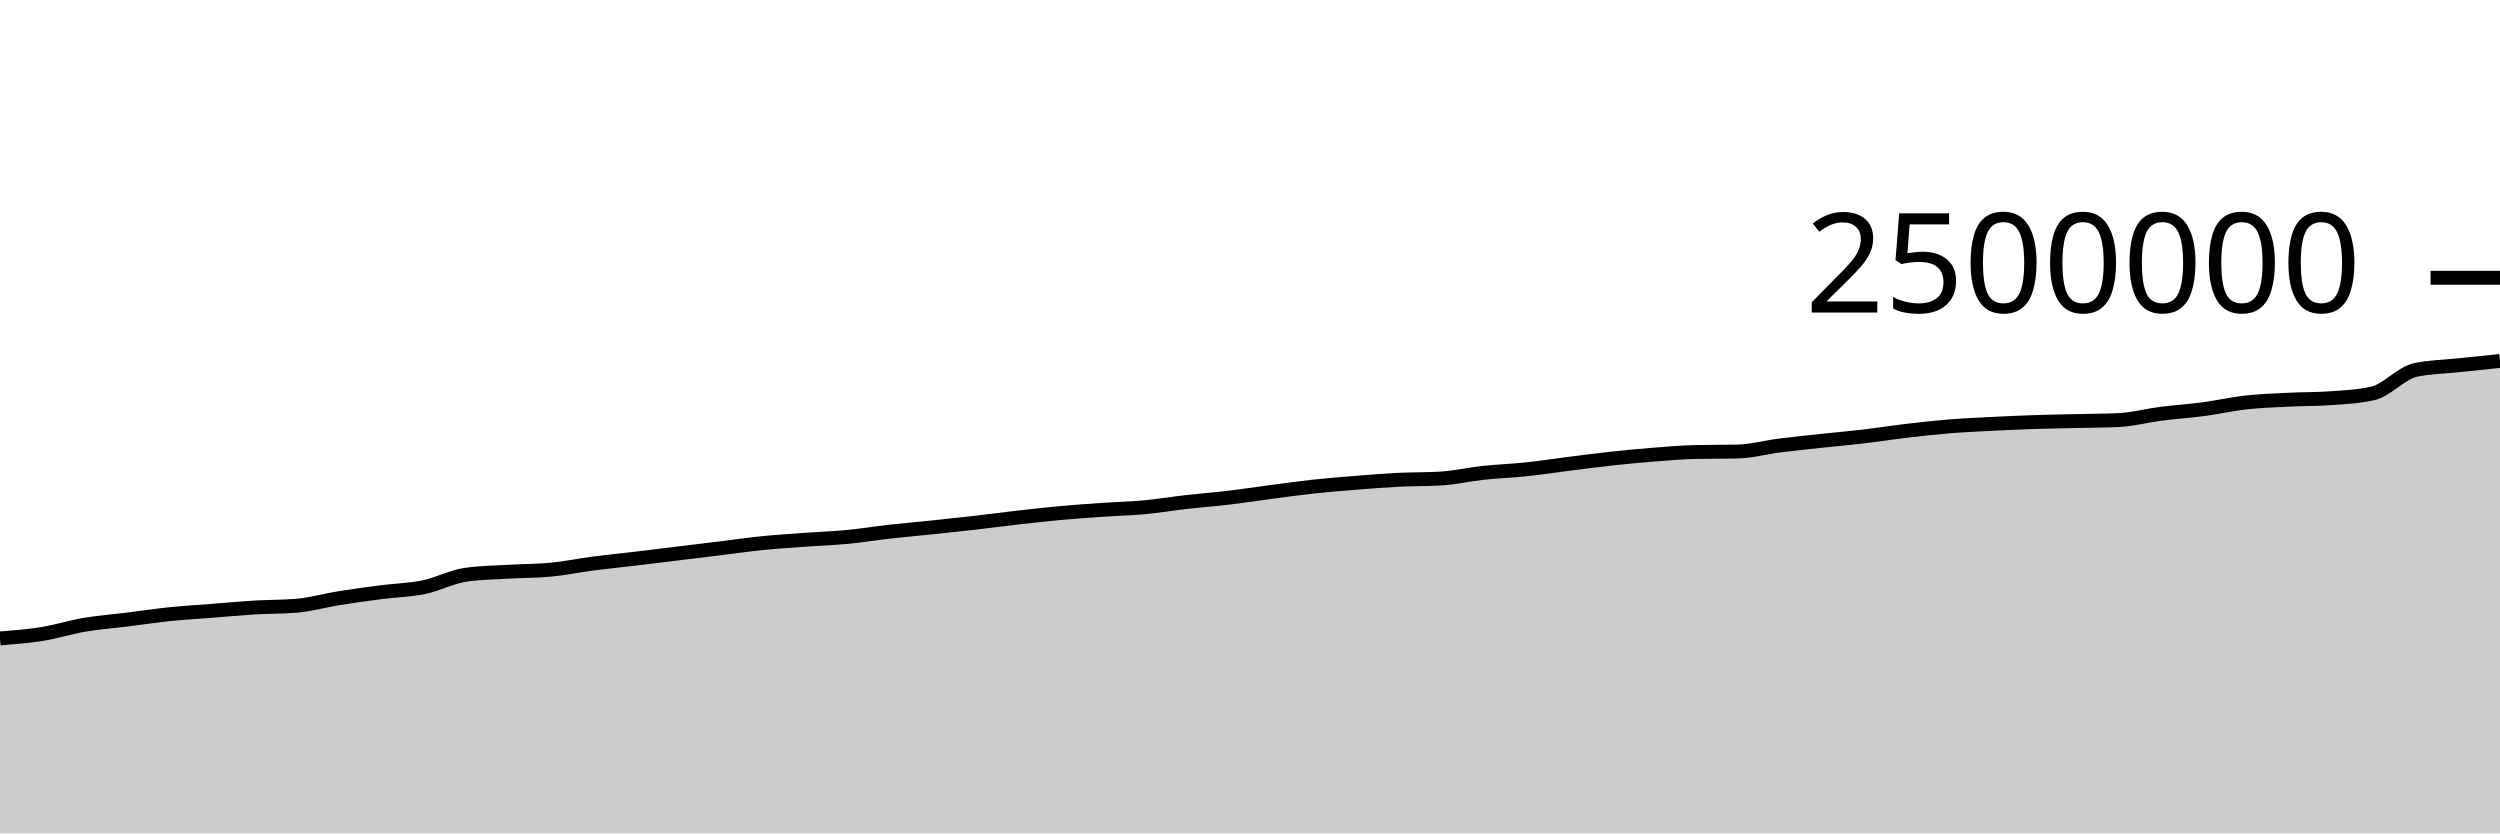
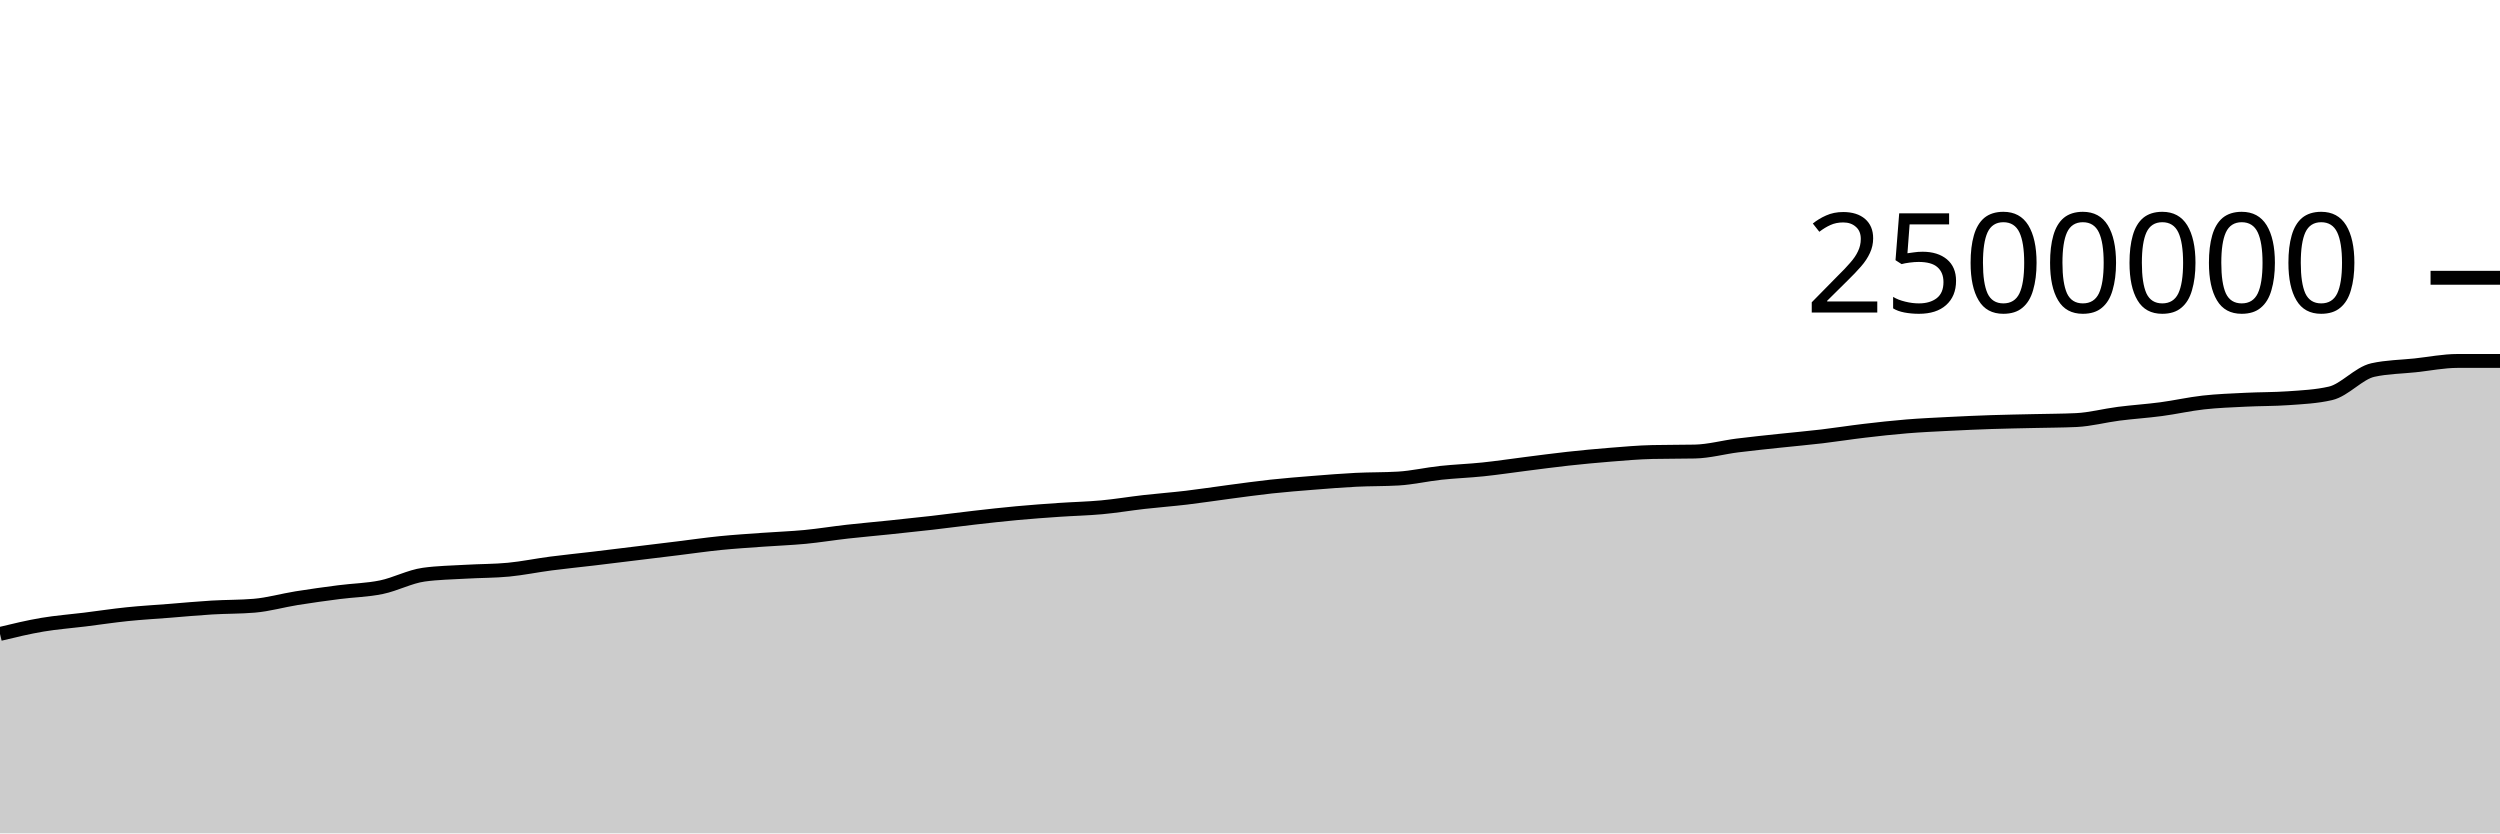
<svg xmlns="http://www.w3.org/2000/svg" viewBox="0 0 180 60">
  <g transform="translate(0,20)">
-     <path class="area" fill="rgba(0, 0, 0, 0.2)" d="M0,25.966C1.017,25.886,2.034,25.807,3.051,25.643C4.068,25.478,5.085,25.152,6.102,24.98C7.119,24.808,8.136,24.736,9.153,24.609C10.169,24.483,11.186,24.327,12.203,24.222C13.22,24.117,14.237,24.06,15.254,23.98C16.271,23.899,17.288,23.802,18.305,23.741C19.322,23.68,20.339,23.698,21.356,23.612C22.373,23.527,23.39,23.232,24.407,23.069C25.424,22.906,26.441,22.767,27.458,22.635C28.475,22.503,29.492,22.489,30.508,22.279C31.525,22.07,32.542,21.517,33.559,21.376C34.576,21.234,35.593,21.223,36.61,21.163C37.627,21.103,38.644,21.114,39.661,21.017C40.678,20.919,41.695,20.706,42.712,20.574C43.729,20.441,44.746,20.342,45.763,20.221C46.78,20.1,47.797,19.973,48.814,19.849C49.831,19.725,50.847,19.601,51.864,19.477C52.881,19.352,53.898,19.204,54.915,19.102C55.932,19,56.949,18.937,57.966,18.863C58.983,18.789,60,18.755,61.017,18.658C62.034,18.56,63.051,18.392,64.068,18.278C65.085,18.164,66.102,18.078,67.119,17.971C68.136,17.865,69.153,17.758,70.169,17.642C71.186,17.525,72.203,17.386,73.22,17.271C74.237,17.155,75.254,17.04,76.271,16.947C77.288,16.853,78.305,16.78,79.322,16.71C80.339,16.64,81.356,16.62,82.373,16.526C83.39,16.432,84.407,16.26,85.424,16.144C86.441,16.029,87.458,15.953,88.475,15.833C89.492,15.712,90.508,15.554,91.525,15.42C92.542,15.287,93.559,15.142,94.576,15.032C95.593,14.922,96.61,14.842,97.627,14.761C98.644,14.68,99.661,14.597,100.678,14.546C101.695,14.495,102.712,14.515,103.729,14.455C104.746,14.395,105.763,14.155,106.78,14.046C107.797,13.936,108.814,13.903,109.831,13.796C110.847,13.69,111.864,13.535,112.881,13.407C113.898,13.279,114.915,13.14,115.932,13.029C116.949,12.918,117.966,12.821,118.983,12.74C120,12.66,121.017,12.567,122.034,12.545C123.051,12.522,124.068,12.533,125.085,12.511C126.102,12.489,127.119,12.204,128.136,12.075C129.153,11.946,130.169,11.846,131.186,11.736C132.203,11.627,133.22,11.539,134.237,11.419C135.254,11.298,136.271,11.135,137.288,11.016C138.305,10.896,139.322,10.783,140.339,10.7C141.356,10.617,142.373,10.572,143.39,10.52C144.407,10.468,145.424,10.423,146.441,10.389C147.458,10.355,148.475,10.34,149.492,10.316C150.508,10.292,151.525,10.292,152.542,10.245C153.559,10.197,154.576,9.92,155.593,9.79C156.61,9.659,157.627,9.596,158.644,9.461C159.661,9.326,160.678,9.092,161.695,8.979C162.712,8.865,163.729,8.831,164.746,8.78C165.763,8.729,166.78,8.744,167.797,8.672C168.814,8.601,169.831,8.555,170.847,8.321C171.864,8.087,172.881,6.866,173.898,6.642C174.915,6.417,175.932,6.414,176.949,6.305C177.966,6.196,178.983,6.092,180,5.988L180,40C178.983,40,177.966,40,176.949,40C175.932,40,174.915,40,173.898,40C172.881,40,171.864,40,170.847,40C169.831,40,168.814,40,167.797,40C166.78,40,165.763,40,164.746,40C163.729,40,162.712,40,161.695,40C160.678,40,159.661,40,158.644,40C157.627,40,156.61,40,155.593,40C154.576,40,153.559,40,152.542,40C151.525,40,150.508,40,149.492,40C148.475,40,147.458,40,146.441,40C145.424,40,144.407,40,143.39,40C142.373,40,141.356,40,140.339,40C139.322,40,138.305,40,137.288,40C136.271,40,135.254,40,134.237,40C133.22,40,132.203,40,131.186,40C130.169,40,129.153,40,128.136,40C127.119,40,126.102,40,125.085,40C124.068,40,123.051,40,122.034,40C121.017,40,120,40,118.983,40C117.966,40,116.949,40,115.932,40C114.915,40,113.898,40,112.881,40C111.864,40,110.847,40,109.831,40C108.814,40,107.797,40,106.78,40C105.763,40,104.746,40,103.729,40C102.712,40,101.695,40,100.678,40C99.661,40,98.644,40,97.627,40C96.61,40,95.593,40,94.576,40C93.559,40,92.542,40,91.525,40C90.508,40,89.492,40,88.475,40C87.458,40,86.441,40,85.424,40C84.407,40,83.39,40,82.373,40C81.356,40,80.339,40,79.322,40C78.305,40,77.288,40,76.271,40C75.254,40,74.237,40,73.22,40C72.203,40,71.186,40,70.169,40C69.153,40,68.136,40,67.119,40C66.102,40,65.085,40,64.068,40C63.051,40,62.034,40,61.017,40C60,40,58.983,40,57.966,40C56.949,40,55.932,40,54.915,40C53.898,40,52.881,40,51.864,40C50.847,40,49.831,40,48.814,40C47.797,40,46.78,40,45.763,40C44.746,40,43.729,40,42.712,40C41.695,40,40.678,40,39.661,40C38.644,40,37.627,40,36.61,40C35.593,40,34.576,40,33.559,40C32.542,40,31.525,40,30.508,40C29.492,40,28.475,40,27.458,40C26.441,40,25.424,40,24.407,40C23.39,40,22.373,40,21.356,40C20.339,40,19.322,40,18.305,40C17.288,40,16.271,40,15.254,40C14.237,40,13.22,40,12.203,40C11.186,40,10.169,40,9.153,40C8.136,40,7.119,40,6.102,40C5.085,40,4.068,40,3.051,40C2.034,40,1.017,40,0,40Z" />
-     <path class="line" stroke="black" fill="none" d="M0,25.966C1.017,25.886,2.034,25.807,3.051,25.643C4.068,25.478,5.085,25.152,6.102,24.98C7.119,24.808,8.136,24.736,9.153,24.609C10.169,24.483,11.186,24.327,12.203,24.222C13.22,24.117,14.237,24.06,15.254,23.98C16.271,23.899,17.288,23.802,18.305,23.741C19.322,23.68,20.339,23.698,21.356,23.612C22.373,23.527,23.39,23.232,24.407,23.069C25.424,22.906,26.441,22.767,27.458,22.635C28.475,22.503,29.492,22.489,30.508,22.279C31.525,22.07,32.542,21.517,33.559,21.376C34.576,21.234,35.593,21.223,36.61,21.163C37.627,21.103,38.644,21.114,39.661,21.017C40.678,20.919,41.695,20.706,42.712,20.574C43.729,20.441,44.746,20.342,45.763,20.221C46.78,20.1,47.797,19.973,48.814,19.849C49.831,19.725,50.847,19.601,51.864,19.477C52.881,19.352,53.898,19.204,54.915,19.102C55.932,19,56.949,18.937,57.966,18.863C58.983,18.789,60,18.755,61.017,18.658C62.034,18.56,63.051,18.392,64.068,18.278C65.085,18.164,66.102,18.078,67.119,17.971C68.136,17.865,69.153,17.758,70.169,17.642C71.186,17.525,72.203,17.386,73.22,17.271C74.237,17.155,75.254,17.04,76.271,16.947C77.288,16.853,78.305,16.78,79.322,16.71C80.339,16.64,81.356,16.62,82.373,16.526C83.39,16.432,84.407,16.26,85.424,16.144C86.441,16.029,87.458,15.953,88.475,15.833C89.492,15.712,90.508,15.554,91.525,15.42C92.542,15.287,93.559,15.142,94.576,15.032C95.593,14.922,96.61,14.842,97.627,14.761C98.644,14.68,99.661,14.597,100.678,14.546C101.695,14.495,102.712,14.515,103.729,14.455C104.746,14.395,105.763,14.155,106.78,14.046C107.797,13.936,108.814,13.903,109.831,13.796C110.847,13.69,111.864,13.535,112.881,13.407C113.898,13.279,114.915,13.14,115.932,13.029C116.949,12.918,117.966,12.821,118.983,12.74C120,12.66,121.017,12.567,122.034,12.545C123.051,12.522,124.068,12.533,125.085,12.511C126.102,12.489,127.119,12.204,128.136,12.075C129.153,11.946,130.169,11.846,131.186,11.736C132.203,11.627,133.22,11.539,134.237,11.419C135.254,11.298,136.271,11.135,137.288,11.016C138.305,10.896,139.322,10.783,140.339,10.7C141.356,10.617,142.373,10.572,143.39,10.52C144.407,10.468,145.424,10.423,146.441,10.389C147.458,10.355,148.475,10.34,149.492,10.316C150.508,10.292,151.525,10.292,152.542,10.245C153.559,10.197,154.576,9.92,155.593,9.79C156.61,9.659,157.627,9.596,158.644,9.461C159.661,9.326,160.678,9.092,161.695,8.979C162.712,8.865,163.729,8.831,164.746,8.78C165.763,8.729,166.78,8.744,167.797,8.672C168.814,8.601,169.831,8.555,170.847,8.321C171.864,8.087,172.881,6.866,173.898,6.642C174.915,6.417,175.932,6.414,176.949,6.305C177.966,6.196,178.983,6.092,180,5.988" />
+     <path class="area" fill="rgba(0, 0, 0, 0.2)" d="M0,25.643C1.017,25.397,2.034,25.152,3.051,24.98C4.068,24.808,5.085,24.736,6.102,24.609C7.119,24.483,8.136,24.327,9.153,24.222C10.169,24.117,11.186,24.06,12.203,23.98C13.22,23.899,14.237,23.802,15.254,23.741C16.271,23.68,17.288,23.698,18.305,23.612C19.322,23.527,20.339,23.232,21.356,23.069C22.373,22.906,23.39,22.767,24.407,22.635C25.424,22.503,26.441,22.489,27.458,22.279C28.475,22.07,29.492,21.517,30.508,21.376C31.525,21.234,32.542,21.223,33.559,21.163C34.576,21.103,35.593,21.114,36.61,21.017C37.627,20.919,38.644,20.706,39.661,20.574C40.678,20.441,41.695,20.342,42.712,20.221C43.729,20.1,44.746,19.973,45.763,19.849C46.78,19.725,47.797,19.601,48.814,19.477C49.831,19.352,50.847,19.204,51.864,19.102C52.881,19,53.898,18.937,54.915,18.863C55.932,18.789,56.949,18.755,57.966,18.658C58.983,18.56,60,18.392,61.017,18.278C62.034,18.164,63.051,18.078,64.068,17.971C65.085,17.865,66.102,17.758,67.119,17.642C68.136,17.525,69.153,17.386,70.169,17.271C71.186,17.155,72.203,17.04,73.22,16.947C74.237,16.853,75.254,16.78,76.271,16.71C77.288,16.64,78.305,16.62,79.322,16.526C80.339,16.432,81.356,16.26,82.373,16.144C83.39,16.029,84.407,15.953,85.424,15.833C86.441,15.712,87.458,15.554,88.475,15.42C89.492,15.287,90.508,15.142,91.525,15.032C92.542,14.922,93.559,14.842,94.576,14.761C95.593,14.68,96.61,14.597,97.627,14.546C98.644,14.495,99.661,14.515,100.678,14.455C101.695,14.395,102.712,14.155,103.729,14.046C104.746,13.936,105.763,13.903,106.78,13.796C107.797,13.69,108.814,13.535,109.831,13.407C110.847,13.279,111.864,13.14,112.881,13.029C113.898,12.918,114.915,12.821,115.932,12.74C116.949,12.66,117.966,12.567,118.983,12.545C120,12.522,121.017,12.533,122.034,12.511C123.051,12.489,124.068,12.204,125.085,12.075C126.102,11.946,127.119,11.846,128.136,11.736C129.153,11.627,130.169,11.539,131.186,11.419C132.203,11.298,133.22,11.135,134.237,11.016C135.254,10.896,136.271,10.783,137.288,10.7C138.305,10.617,139.322,10.572,140.339,10.52C141.356,10.468,142.373,10.423,143.39,10.389C144.407,10.355,145.424,10.34,146.441,10.316C147.458,10.292,148.475,10.292,149.492,10.245C150.508,10.197,151.525,9.92,152.542,9.79C153.559,9.659,154.576,9.596,155.593,9.461C156.61,9.326,157.627,9.092,158.644,8.979C159.661,8.865,160.678,8.831,161.695,8.78C162.712,8.729,163.729,8.744,164.746,8.672C165.763,8.601,166.78,8.555,167.797,8.321C168.814,8.087,169.831,6.866,170.847,6.642C171.864,6.417,172.881,6.414,173.898,6.305C174.915,6.196,175.932,5.988,176.949,5.988C177.966,5.988,178.983,5.988,180,5.988L180,40C178.983,40,177.966,40,176.949,40C175.932,40,174.915,40,173.898,40C172.881,40,171.864,40,170.847,40C169.831,40,168.814,40,167.797,40C166.78,40,165.763,40,164.746,40C163.729,40,162.712,40,161.695,40C160.678,40,159.661,40,158.644,40C157.627,40,156.61,40,155.593,40C154.576,40,153.559,40,152.542,40C151.525,40,150.508,40,149.492,40C148.475,40,147.458,40,146.441,40C145.424,40,144.407,40,143.39,40C142.373,40,141.356,40,140.339,40C139.322,40,138.305,40,137.288,40C136.271,40,135.254,40,134.237,40C133.22,40,132.203,40,131.186,40C130.169,40,129.153,40,128.136,40C127.119,40,126.102,40,125.085,40C124.068,40,123.051,40,122.034,40C121.017,40,120,40,118.983,40C117.966,40,116.949,40,115.932,40C114.915,40,113.898,40,112.881,40C111.864,40,110.847,40,109.831,40C108.814,40,107.797,40,106.78,40C105.763,40,104.746,40,103.729,40C102.712,40,101.695,40,100.678,40C99.661,40,98.644,40,97.627,40C96.61,40,95.593,40,94.576,40C93.559,40,92.542,40,91.525,40C90.508,40,89.492,40,88.475,40C87.458,40,86.441,40,85.424,40C84.407,40,83.39,40,82.373,40C81.356,40,80.339,40,79.322,40C78.305,40,77.288,40,76.271,40C75.254,40,74.237,40,73.22,40C72.203,40,71.186,40,70.169,40C69.153,40,68.136,40,67.119,40C66.102,40,65.085,40,64.068,40C63.051,40,62.034,40,61.017,40C60,40,58.983,40,57.966,40C56.949,40,55.932,40,54.915,40C53.898,40,52.881,40,51.864,40C50.847,40,49.831,40,48.814,40C47.797,40,46.78,40,45.763,40C44.746,40,43.729,40,42.712,40C41.695,40,40.678,40,39.661,40C38.644,40,37.627,40,36.61,40C35.593,40,34.576,40,33.559,40C32.542,40,31.525,40,30.508,40C29.492,40,28.475,40,27.458,40C26.441,40,25.424,40,24.407,40C23.39,40,22.373,40,21.356,40C20.339,40,19.322,40,18.305,40C17.288,40,16.271,40,15.254,40C14.237,40,13.22,40,12.203,40C11.186,40,10.169,40,9.153,40C8.136,40,7.119,40,6.102,40C5.085,40,4.068,40,3.051,40C2.034,40,1.017,40,0,40Z" />
+     <path class="line" stroke="black" fill="none" d="M0,25.643C1.017,25.397,2.034,25.152,3.051,24.98C4.068,24.808,5.085,24.736,6.102,24.609C7.119,24.483,8.136,24.327,9.153,24.222C10.169,24.117,11.186,24.06,12.203,23.98C13.22,23.899,14.237,23.802,15.254,23.741C16.271,23.68,17.288,23.698,18.305,23.612C19.322,23.527,20.339,23.232,21.356,23.069C22.373,22.906,23.39,22.767,24.407,22.635C25.424,22.503,26.441,22.489,27.458,22.279C28.475,22.07,29.492,21.517,30.508,21.376C31.525,21.234,32.542,21.223,33.559,21.163C34.576,21.103,35.593,21.114,36.61,21.017C37.627,20.919,38.644,20.706,39.661,20.574C40.678,20.441,41.695,20.342,42.712,20.221C43.729,20.1,44.746,19.973,45.763,19.849C46.78,19.725,47.797,19.601,48.814,19.477C49.831,19.352,50.847,19.204,51.864,19.102C52.881,19,53.898,18.937,54.915,18.863C55.932,18.789,56.949,18.755,57.966,18.658C58.983,18.56,60,18.392,61.017,18.278C62.034,18.164,63.051,18.078,64.068,17.971C65.085,17.865,66.102,17.758,67.119,17.642C68.136,17.525,69.153,17.386,70.169,17.271C71.186,17.155,72.203,17.04,73.22,16.947C74.237,16.853,75.254,16.78,76.271,16.71C77.288,16.64,78.305,16.62,79.322,16.526C80.339,16.432,81.356,16.26,82.373,16.144C83.39,16.029,84.407,15.953,85.424,15.833C86.441,15.712,87.458,15.554,88.475,15.42C89.492,15.287,90.508,15.142,91.525,15.032C92.542,14.922,93.559,14.842,94.576,14.761C95.593,14.68,96.61,14.597,97.627,14.546C98.644,14.495,99.661,14.515,100.678,14.455C101.695,14.395,102.712,14.155,103.729,14.046C104.746,13.936,105.763,13.903,106.78,13.796C107.797,13.69,108.814,13.535,109.831,13.407C110.847,13.279,111.864,13.14,112.881,13.029C113.898,12.918,114.915,12.821,115.932,12.74C116.949,12.66,117.966,12.567,118.983,12.545C120,12.522,121.017,12.533,122.034,12.511C123.051,12.489,124.068,12.204,125.085,12.075C126.102,11.946,127.119,11.846,128.136,11.736C129.153,11.627,130.169,11.539,131.186,11.419C132.203,11.298,133.22,11.135,134.237,11.016C135.254,10.896,136.271,10.783,137.288,10.7C138.305,10.617,139.322,10.572,140.339,10.52C141.356,10.468,142.373,10.423,143.39,10.389C144.407,10.355,145.424,10.34,146.441,10.316C147.458,10.292,148.475,10.292,149.492,10.245C150.508,10.197,151.525,9.92,152.542,9.79C153.559,9.659,154.576,9.596,155.593,9.461C156.61,9.326,157.627,9.092,158.644,8.979C159.661,8.865,160.678,8.831,161.695,8.78C162.712,8.729,163.729,8.744,164.746,8.672C165.763,8.601,166.78,8.555,167.797,8.321C168.814,8.087,169.831,6.866,170.847,6.642C171.864,6.417,172.881,6.414,173.898,6.305C174.915,6.196,175.932,5.988,176.949,5.988C177.966,5.988,178.983,5.988,180,5.988" />
    <path class="axis-ceiling" stroke-width="1" stroke="black" fill="none" d="M175,0L180,0" />
    <text class="axis-ceiling-label" font-family="sans-serif" text-anchor="end" font-size="10px" x="170" y="2.5">2500000</text>
  </g>
</svg>
